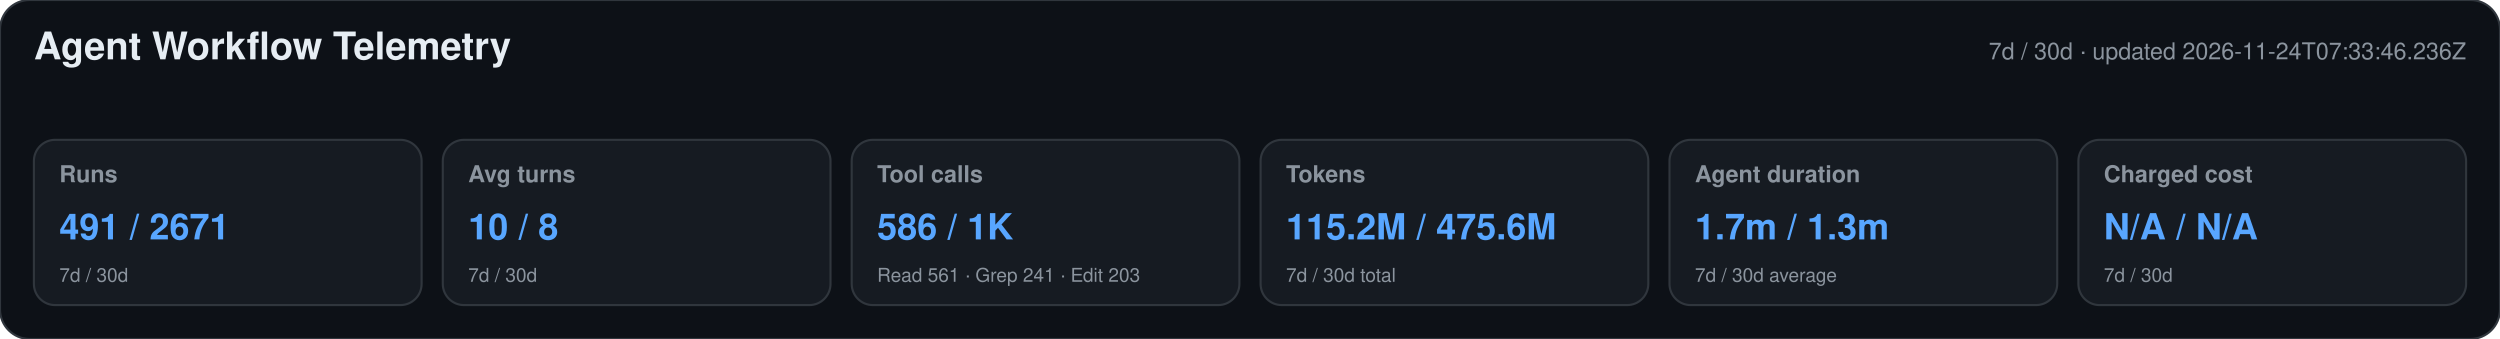
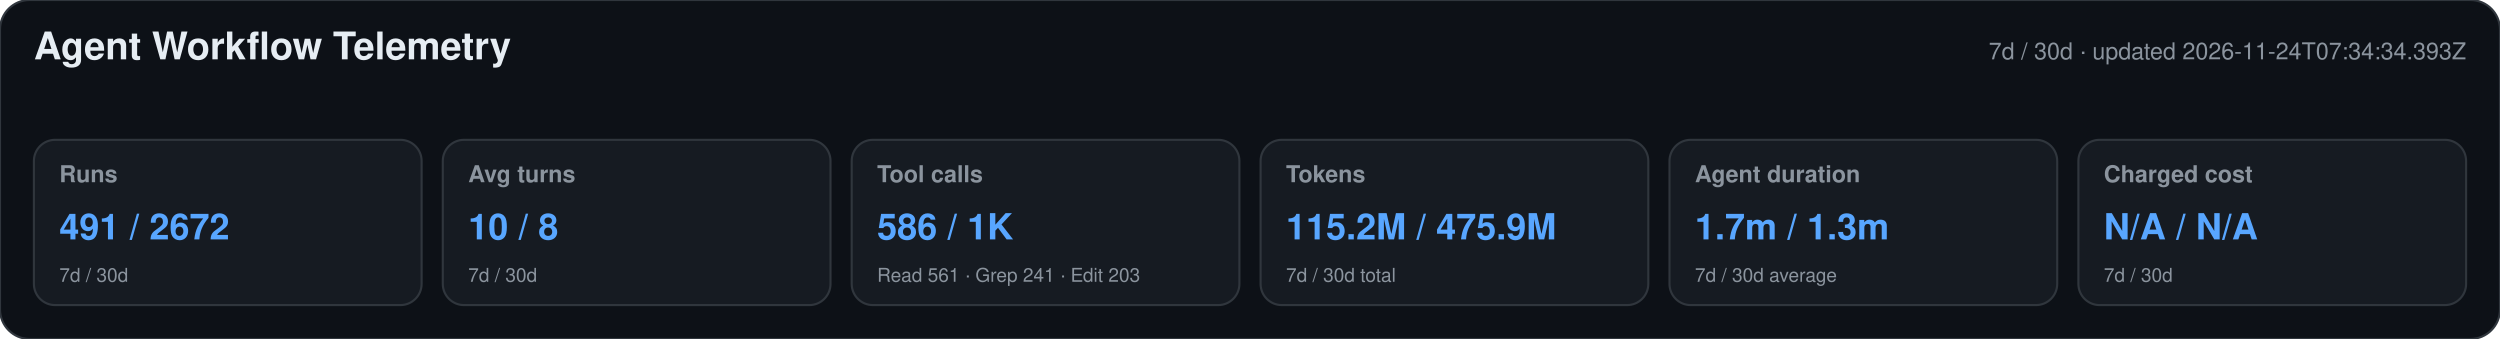
<svg xmlns="http://www.w3.org/2000/svg" width="1180" height="160" viewBox="0 0 1180 160" role="img" aria-labelledby="title desc">
  <style>text{font-family:-apple-system,BlinkMacSystemFont,"Segoe UI",Helvetica,Arial,sans-serif}.heading{font-size:18px;font-weight:650;fill:#e6edf3}.meta,.label,.secondary{fill:#8b949e}.meta,.label{font-size:11px}.label{font-weight:600}.primary{font-size:17px;font-weight:700;fill:#58a6ff}.secondary{font-size:9px}</style>
  <rect width="1180" height="160" rx="14" fill="#0d1117" stroke="#30363d" />
  <text x="16" y="28" class="heading">Agent Workflow Telemetry</text>
-   <text x="1164" y="28" text-anchor="end" class="meta">7d / 30d · updated 2026-11-24T07:33:46.236Z</text>
+   <text x="1164" y="28" text-anchor="end" class="meta">7d / 30d · updated 2026-11-24T07:34:34.393Z</text>
  <g>
    <rect x="16" y="66" width="183" height="78" rx="10" fill="#161b22" stroke="#30363d" />
    <text x="28" y="86" class="label">Runs</text>
-     <text x="28" y="113" class="primary">491 / 2671</text>
+     <text x="28" y="113" class="primary">491 / 2672</text>
    <text x="28" y="133" class="secondary">7d / 30d</text>
  </g>
  <g>
    <rect x="209" y="66" width="183" height="78" rx="10" fill="#161b22" stroke="#30363d" />
    <text x="221" y="86" class="label">Avg turns</text>
    <text x="221" y="113" class="primary">10 / 8</text>
    <text x="221" y="133" class="secondary">7d / 30d</text>
  </g>
  <g>
    <rect x="402" y="66" width="183" height="78" rx="10" fill="#161b22" stroke="#30363d" />
    <text x="414" y="86" class="label">Tool calls</text>
    <text x="414" y="113" class="primary">586 / 1K</text>
    <text x="414" y="133" class="secondary">Read 561 · Grep 241 · Edit 203</text>
  </g>
  <g>
    <rect x="595" y="66" width="183" height="78" rx="10" fill="#161b22" stroke="#30363d" />
    <text x="607" y="86" class="label">Tokens</text>
-     <text x="607" y="113" class="primary">115.2M / 475.6M</text>
+     <text x="607" y="113" class="primary">115.2M / 475.9M</text>
    <text x="607" y="133" class="secondary">7d / 30d total</text>
  </g>
  <g>
    <rect x="788" y="66" width="183" height="78" rx="10" fill="#161b22" stroke="#30363d" />
    <text x="800" y="86" class="label">Agent duration</text>
    <text x="800" y="113" class="primary">1.7m / 1.3m</text>
    <text x="800" y="133" class="secondary">7d / 30d average</text>
  </g>
  <g>
    <rect x="981" y="66" width="183" height="78" rx="10" fill="#161b22" stroke="#30363d" />
    <text x="993" y="86" class="label">Charged cost</text>
    <text x="993" y="113" class="primary">N/A / N/A</text>
    <text x="993" y="133" class="secondary">7d / 30d</text>
  </g>
</svg>
